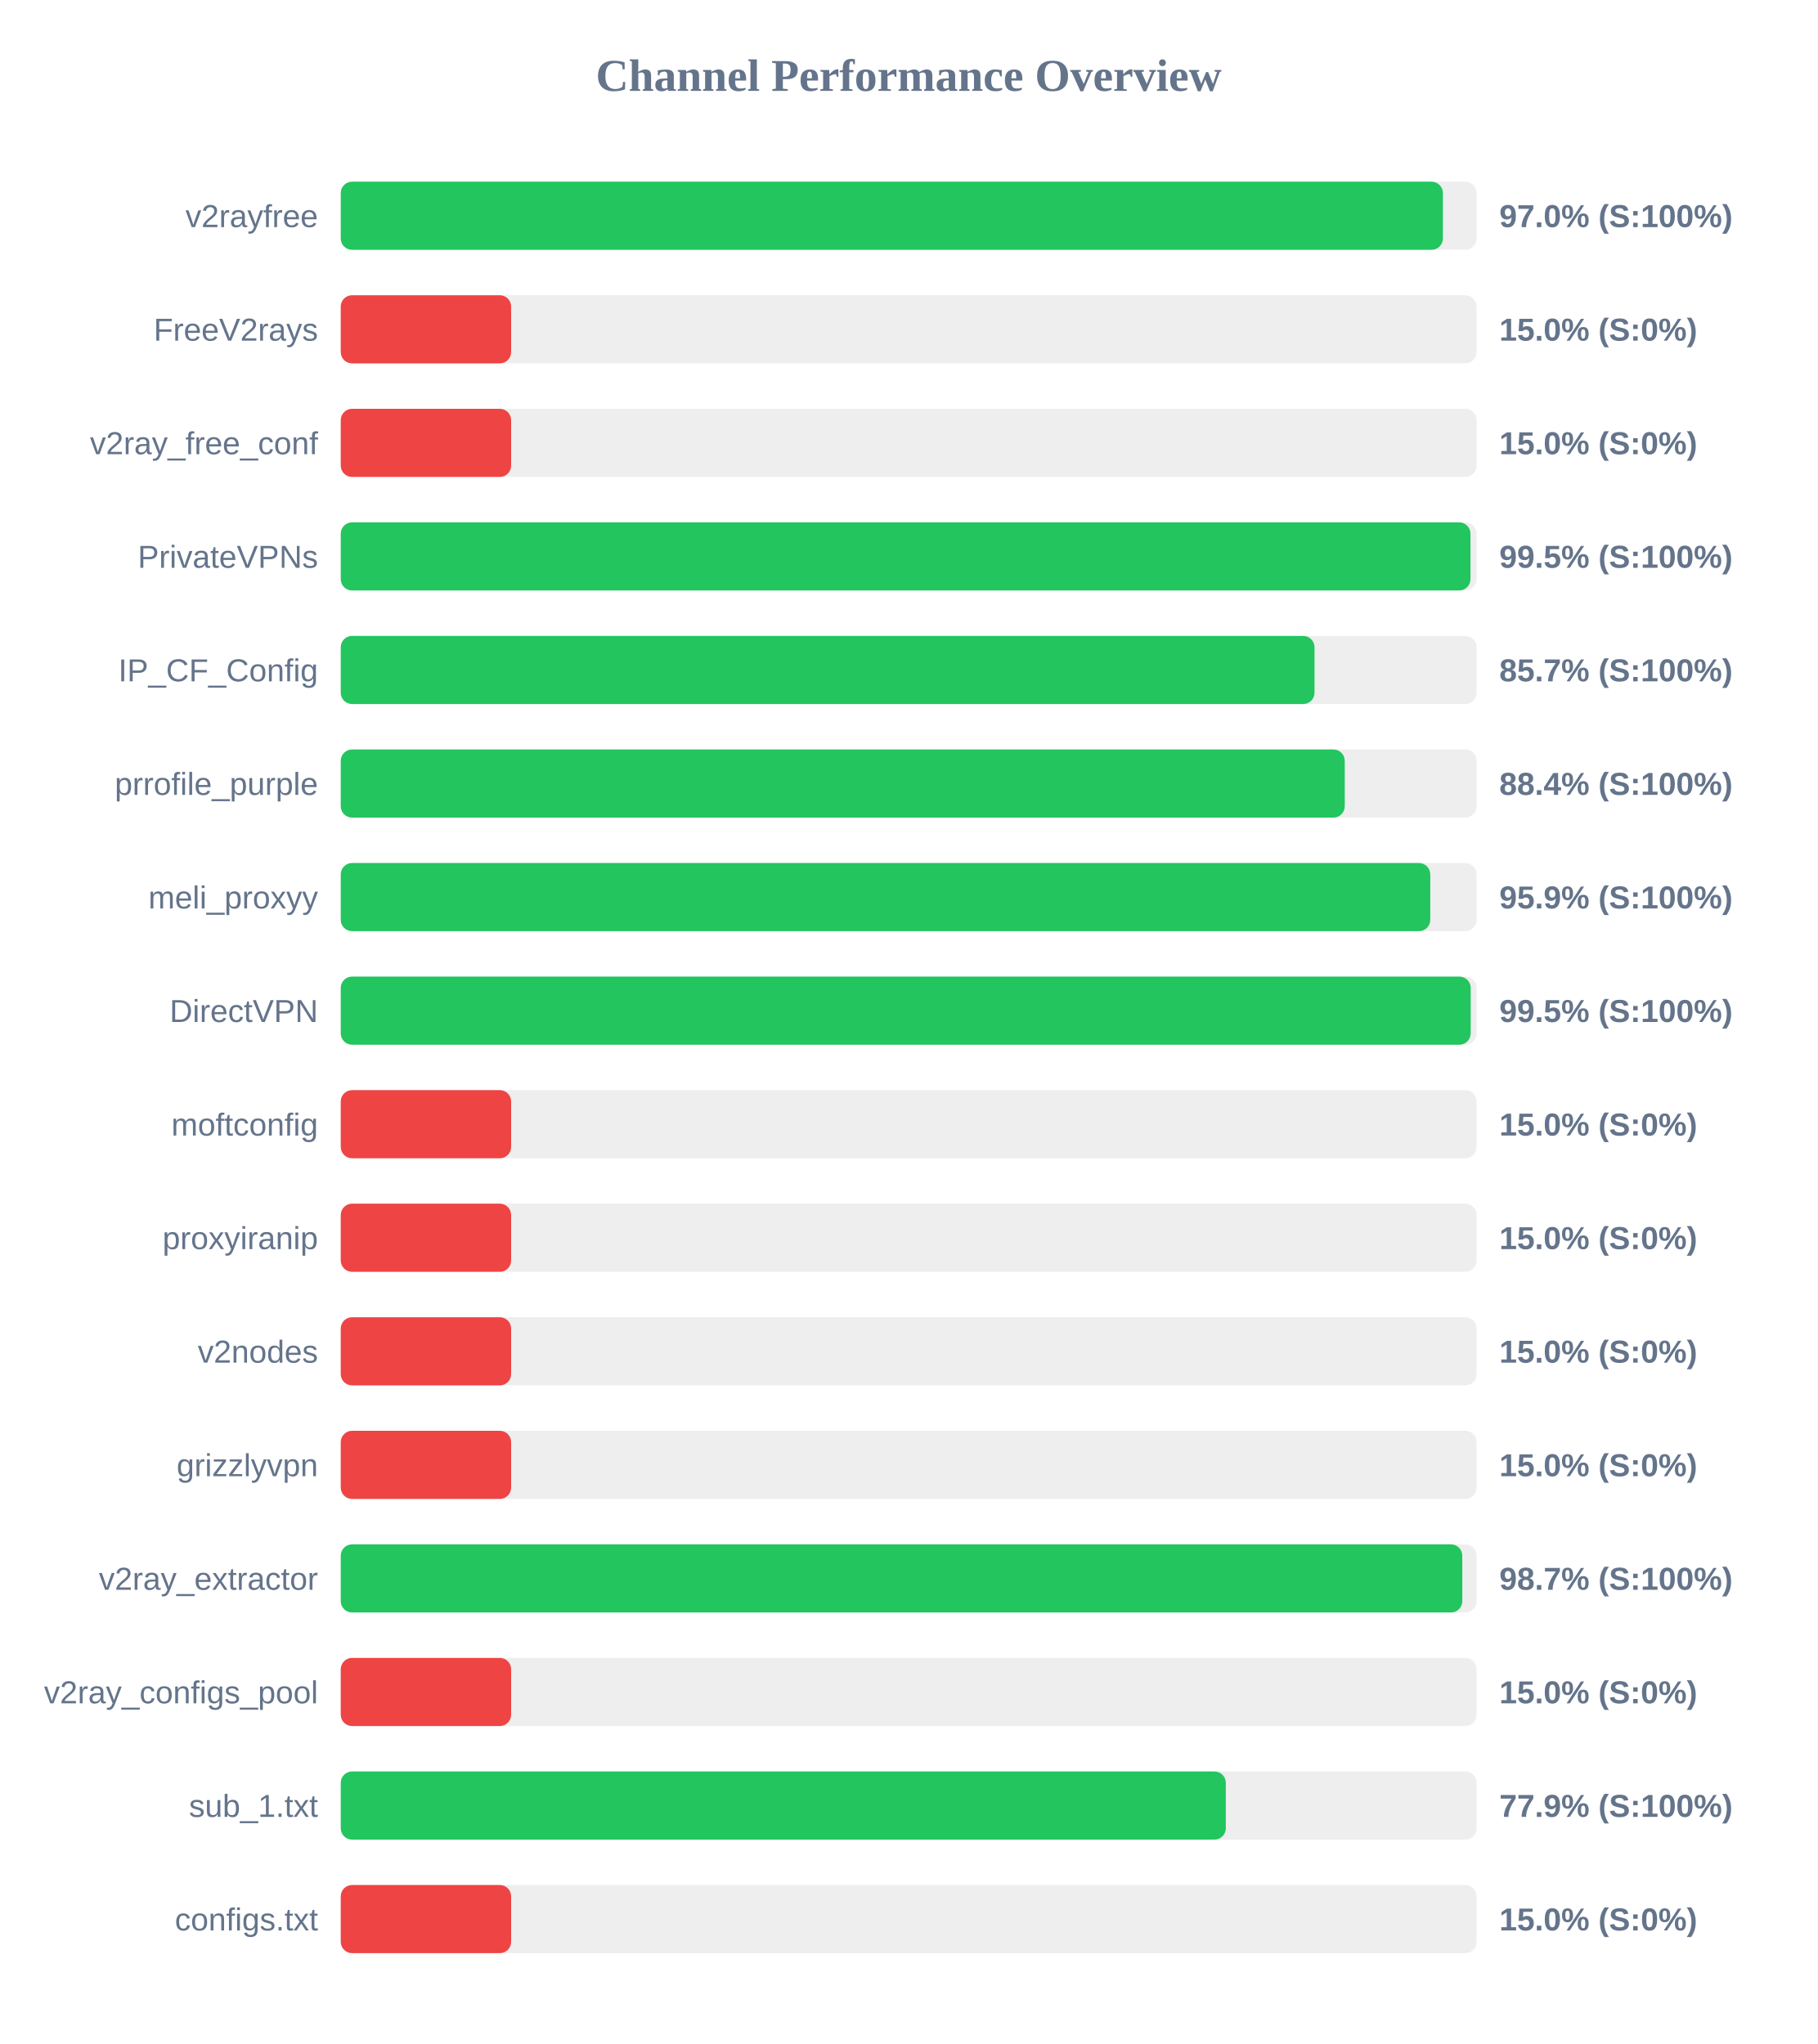
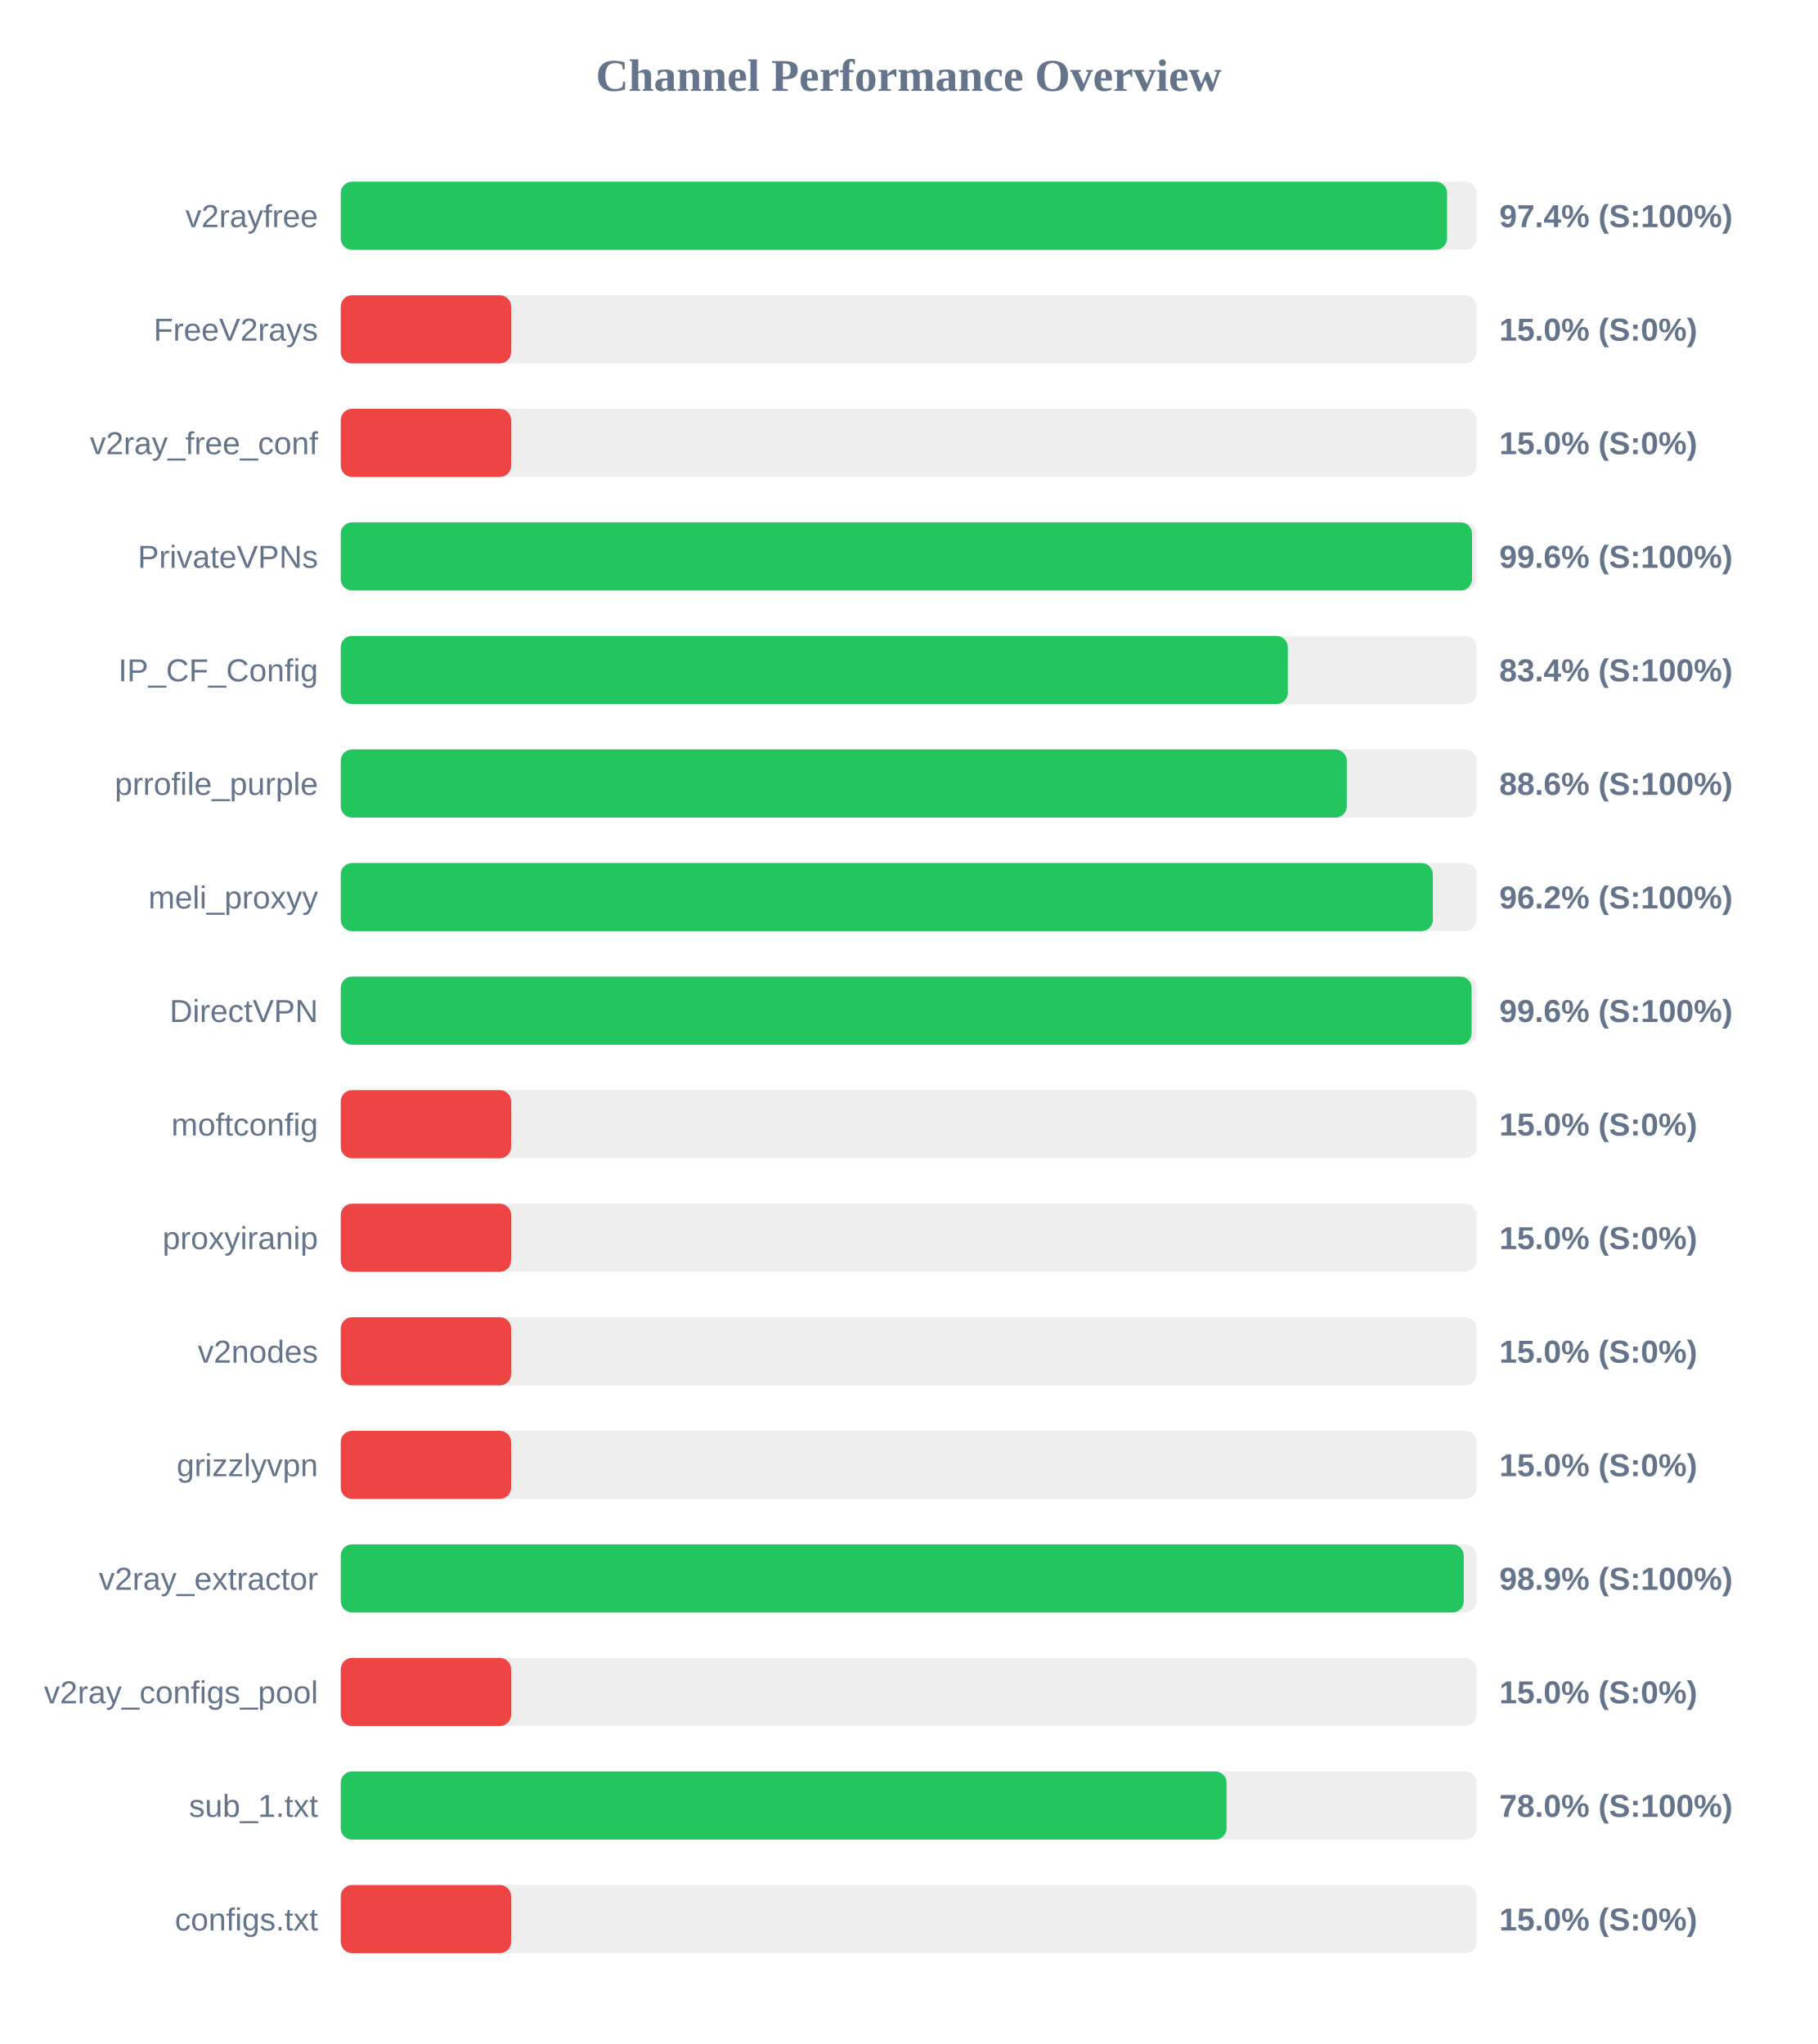
<svg xmlns="http://www.w3.org/2000/svg" width="800" height="900" version="1.1">
  <style>
        .row { font: 14px Arial; fill: #64748b; }
        .score { font: bold 14px Arial; fill: #64748b; }
    </style>
  <text x="400" y="40" text-anchor="middle" font-size="20px" font-weight="bold" fill="#64748b">Channel Performance Overview</text>
  <rect x="150" y="80" width="500" height="30" fill="#eee" rx="5" />
-   <rect x="150" y="80" width="485.15" height="30" fill="#22c55e" rx="5" />
+   <rect x="150" y="80" width="487.0" height="30" fill="#22c55e" rx="5" />
  <text x="140" y="100" text-anchor="end" class="row">v2rayfree</text>
-   <text x="660" y="100" text-anchor="start" class="score">97.0% (S:100%)</text>
+   <text x="660" y="100" text-anchor="start" class="score">97.4% (S:100%)</text>
  <rect x="150" y="130" width="500" height="30" fill="#eee" rx="5" />
  <rect x="150" y="130" width="75.0" height="30" fill="#ef4444" rx="5" />
  <text x="140" y="150" text-anchor="end" class="row">FreeV2rays</text>
  <text x="660" y="150" text-anchor="start" class="score">15.0% (S:0%)</text>
  <rect x="150" y="180" width="500" height="30" fill="#eee" rx="5" />
  <rect x="150" y="180" width="75.0" height="30" fill="#ef4444" rx="5" />
  <text x="140" y="200" text-anchor="end" class="row">v2ray_free_conf</text>
  <text x="660" y="200" text-anchor="start" class="score">15.0% (S:0%)</text>
  <rect x="150" y="230" width="500" height="30" fill="#eee" rx="5" />
-   <rect x="150" y="230" width="497.3" height="30" fill="#22c55e" rx="5" />
+   <rect x="150" y="230" width="498.0" height="30" fill="#22c55e" rx="5" />
  <text x="140" y="250" text-anchor="end" class="row">PrivateVPNs</text>
-   <text x="660" y="250" text-anchor="start" class="score">99.5% (S:100%)</text>
+   <text x="660" y="250" text-anchor="start" class="score">99.6% (S:100%)</text>
  <rect x="150" y="280" width="500" height="30" fill="#eee" rx="5" />
-   <rect x="150" y="280" width="428.65" height="30" fill="#22c55e" rx="5" />
+   <rect x="150" y="280" width="416.9" height="30" fill="#22c55e" rx="5" />
  <text x="140" y="300" text-anchor="end" class="row">IP_CF_Config</text>
-   <text x="660" y="300" text-anchor="start" class="score">85.7% (S:100%)</text>
+   <text x="660" y="300" text-anchor="start" class="score">83.4% (S:100%)</text>
  <rect x="150" y="330" width="500" height="30" fill="#eee" rx="5" />
-   <rect x="150" y="330" width="441.95" height="30" fill="#22c55e" rx="5" />
+   <rect x="150" y="330" width="442.85" height="30" fill="#22c55e" rx="5" />
  <text x="140" y="350" text-anchor="end" class="row">prrofile_purple</text>
-   <text x="660" y="350" text-anchor="start" class="score">88.4% (S:100%)</text>
+   <text x="660" y="350" text-anchor="start" class="score">88.6% (S:100%)</text>
  <rect x="150" y="380" width="500" height="30" fill="#eee" rx="5" />
-   <rect x="150" y="380" width="479.6" height="30" fill="#22c55e" rx="5" />
+   <rect x="150" y="380" width="480.75" height="30" fill="#22c55e" rx="5" />
  <text x="140" y="400" text-anchor="end" class="row">meli_proxyy</text>
-   <text x="660" y="400" text-anchor="start" class="score">95.9% (S:100%)</text>
+   <text x="660" y="400" text-anchor="start" class="score">96.2% (S:100%)</text>
  <rect x="150" y="430" width="500" height="30" fill="#eee" rx="5" />
-   <rect x="150" y="430" width="497.4" height="30" fill="#22c55e" rx="5" />
+   <rect x="150" y="430" width="497.8" height="30" fill="#22c55e" rx="5" />
  <text x="140" y="450" text-anchor="end" class="row">DirectVPN</text>
-   <text x="660" y="450" text-anchor="start" class="score">99.5% (S:100%)</text>
+   <text x="660" y="450" text-anchor="start" class="score">99.6% (S:100%)</text>
  <rect x="150" y="480" width="500" height="30" fill="#eee" rx="5" />
  <rect x="150" y="480" width="75.0" height="30" fill="#ef4444" rx="5" />
  <text x="140" y="500" text-anchor="end" class="row">moftconfig</text>
  <text x="660" y="500" text-anchor="start" class="score">15.0% (S:0%)</text>
  <rect x="150" y="530" width="500" height="30" fill="#eee" rx="5" />
  <rect x="150" y="530" width="75.0" height="30" fill="#ef4444" rx="5" />
  <text x="140" y="550" text-anchor="end" class="row">proxyiranip</text>
  <text x="660" y="550" text-anchor="start" class="score">15.0% (S:0%)</text>
  <rect x="150" y="580" width="500" height="30" fill="#eee" rx="5" />
  <rect x="150" y="580" width="75.0" height="30" fill="#ef4444" rx="5" />
  <text x="140" y="600" text-anchor="end" class="row">v2nodes</text>
  <text x="660" y="600" text-anchor="start" class="score">15.0% (S:0%)</text>
  <rect x="150" y="630" width="500" height="30" fill="#eee" rx="5" />
  <rect x="150" y="630" width="75.0" height="30" fill="#ef4444" rx="5" />
  <text x="140" y="650" text-anchor="end" class="row">grizzlyvpn</text>
  <text x="660" y="650" text-anchor="start" class="score">15.0% (S:0%)</text>
  <rect x="150" y="680" width="500" height="30" fill="#eee" rx="5" />
-   <rect x="150" y="680" width="493.7" height="30" fill="#22c55e" rx="5" />
+   <rect x="150" y="680" width="494.35" height="30" fill="#22c55e" rx="5" />
  <text x="140" y="700" text-anchor="end" class="row">v2ray_extractor</text>
-   <text x="660" y="700" text-anchor="start" class="score">98.7% (S:100%)</text>
+   <text x="660" y="700" text-anchor="start" class="score">98.9% (S:100%)</text>
  <rect x="150" y="730" width="500" height="30" fill="#eee" rx="5" />
  <rect x="150" y="730" width="75.0" height="30" fill="#ef4444" rx="5" />
  <text x="140" y="750" text-anchor="end" class="row">v2ray_configs_pool</text>
  <text x="660" y="750" text-anchor="start" class="score">15.0% (S:0%)</text>
  <rect x="150" y="780" width="500" height="30" fill="#eee" rx="5" />
-   <rect x="150" y="780" width="389.6" height="30" fill="#22c55e" rx="5" />
+   <rect x="150" y="780" width="389.95" height="30" fill="#22c55e" rx="5" />
  <text x="140" y="800" text-anchor="end" class="row">sub_1.txt</text>
-   <text x="660" y="800" text-anchor="start" class="score">77.9% (S:100%)</text>
+   <text x="660" y="800" text-anchor="start" class="score">78.0% (S:100%)</text>
  <rect x="150" y="830" width="500" height="30" fill="#eee" rx="5" />
  <rect x="150" y="830" width="75.0" height="30" fill="#ef4444" rx="5" />
  <text x="140" y="850" text-anchor="end" class="row">configs.txt</text>
  <text x="660" y="850" text-anchor="start" class="score">15.0% (S:0%)</text>
</svg>
